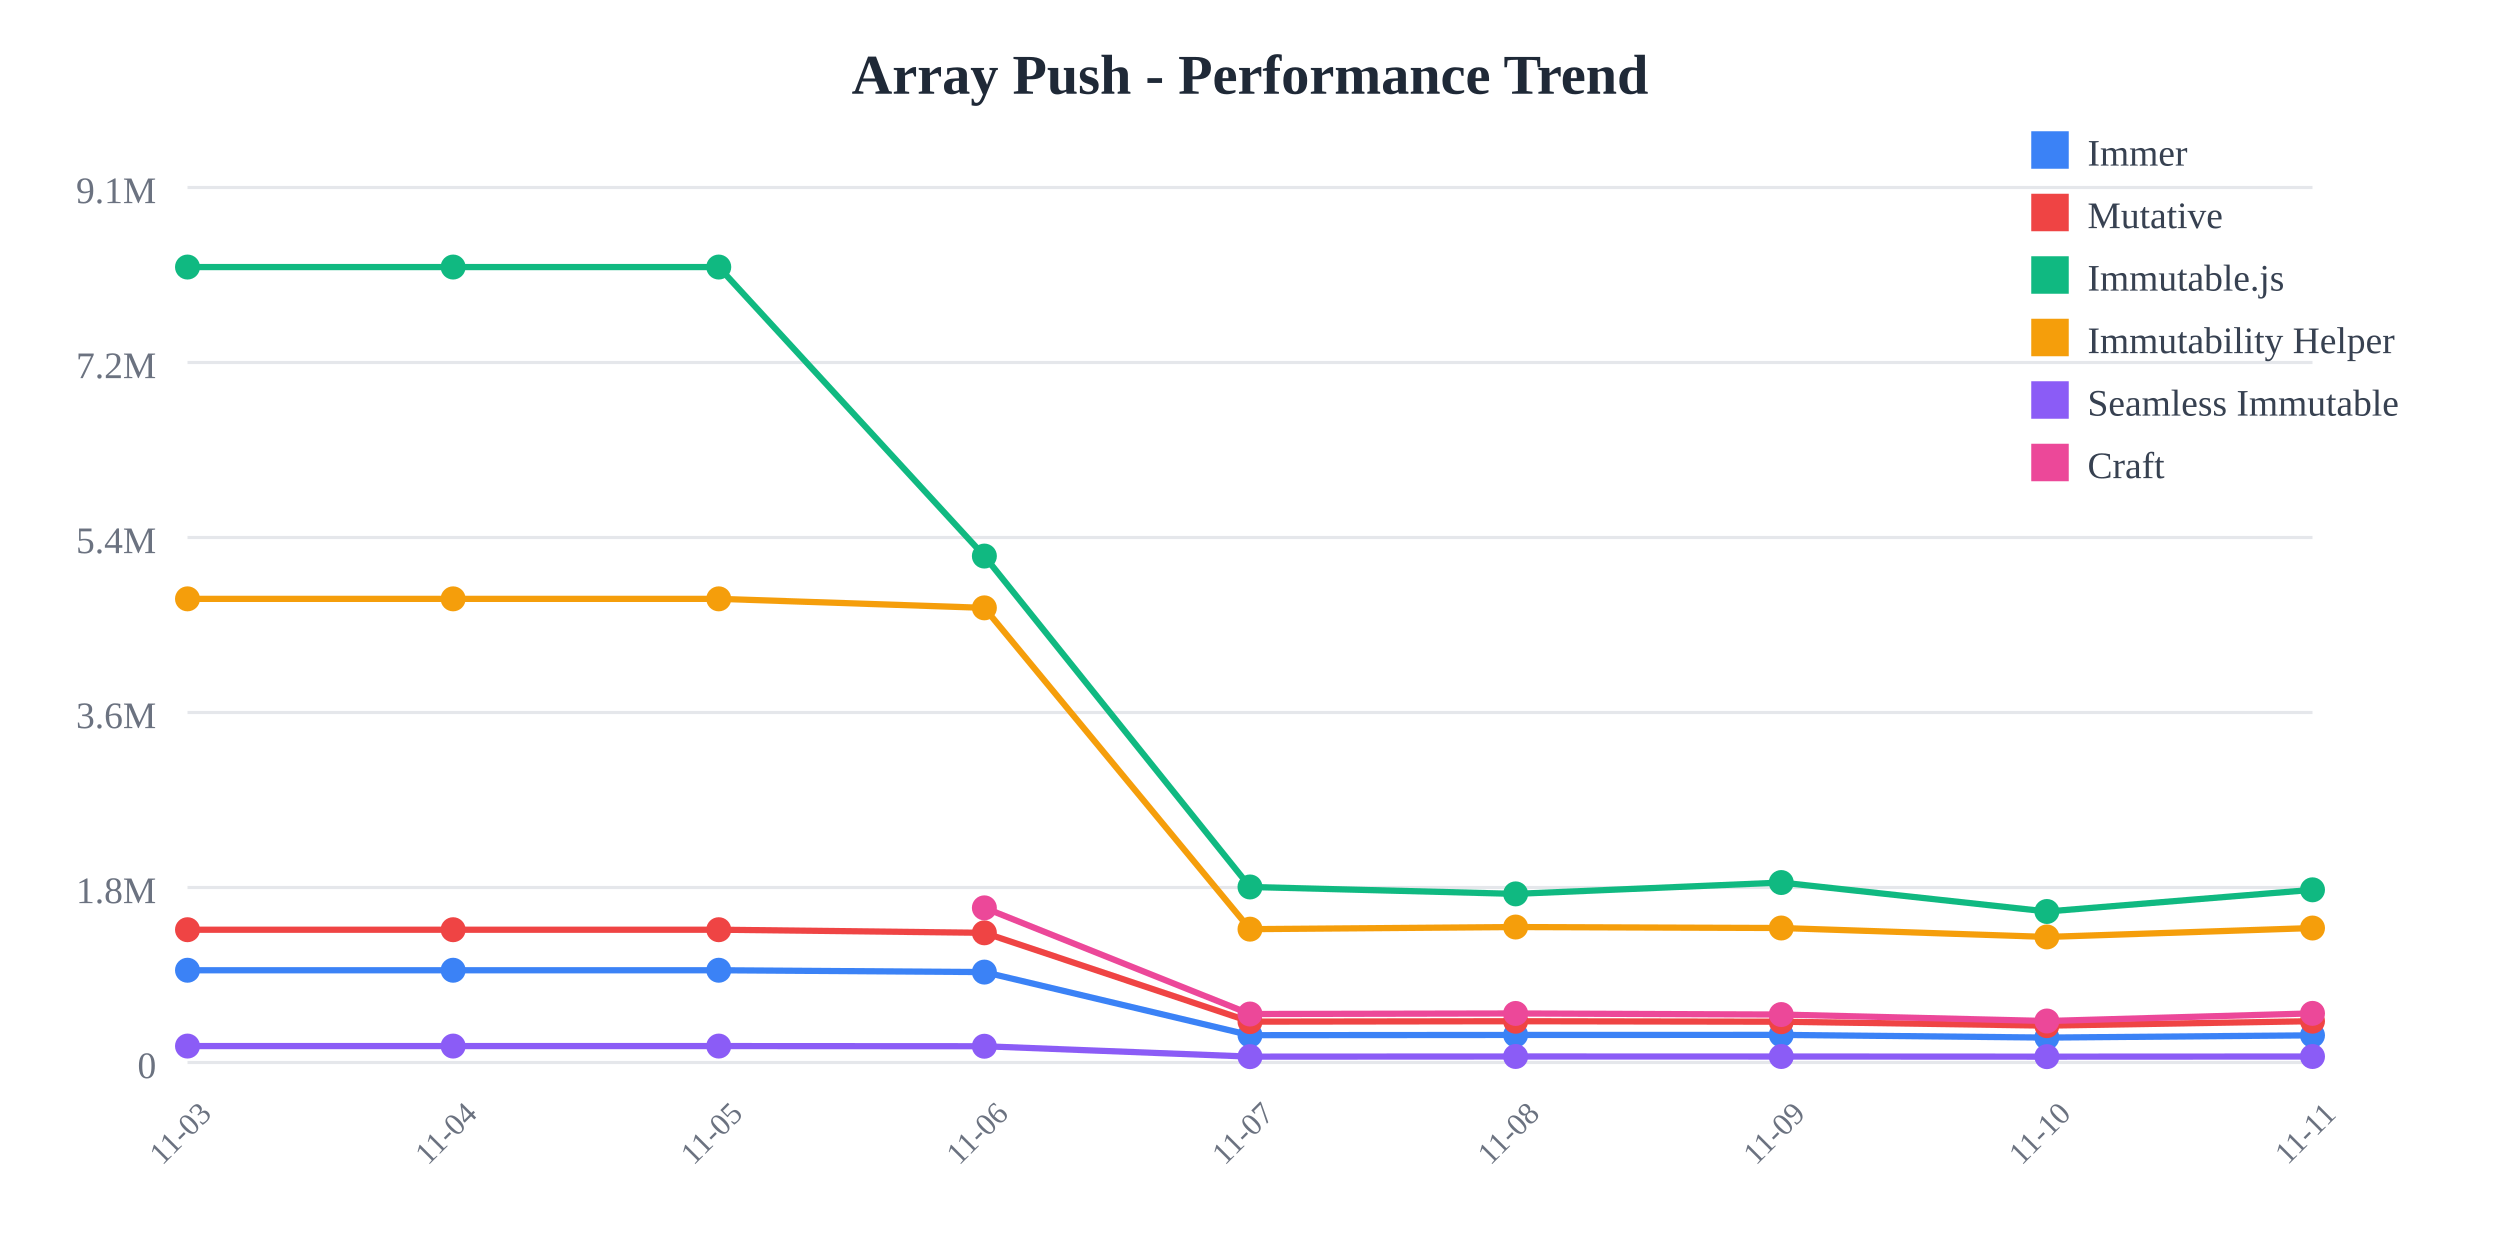
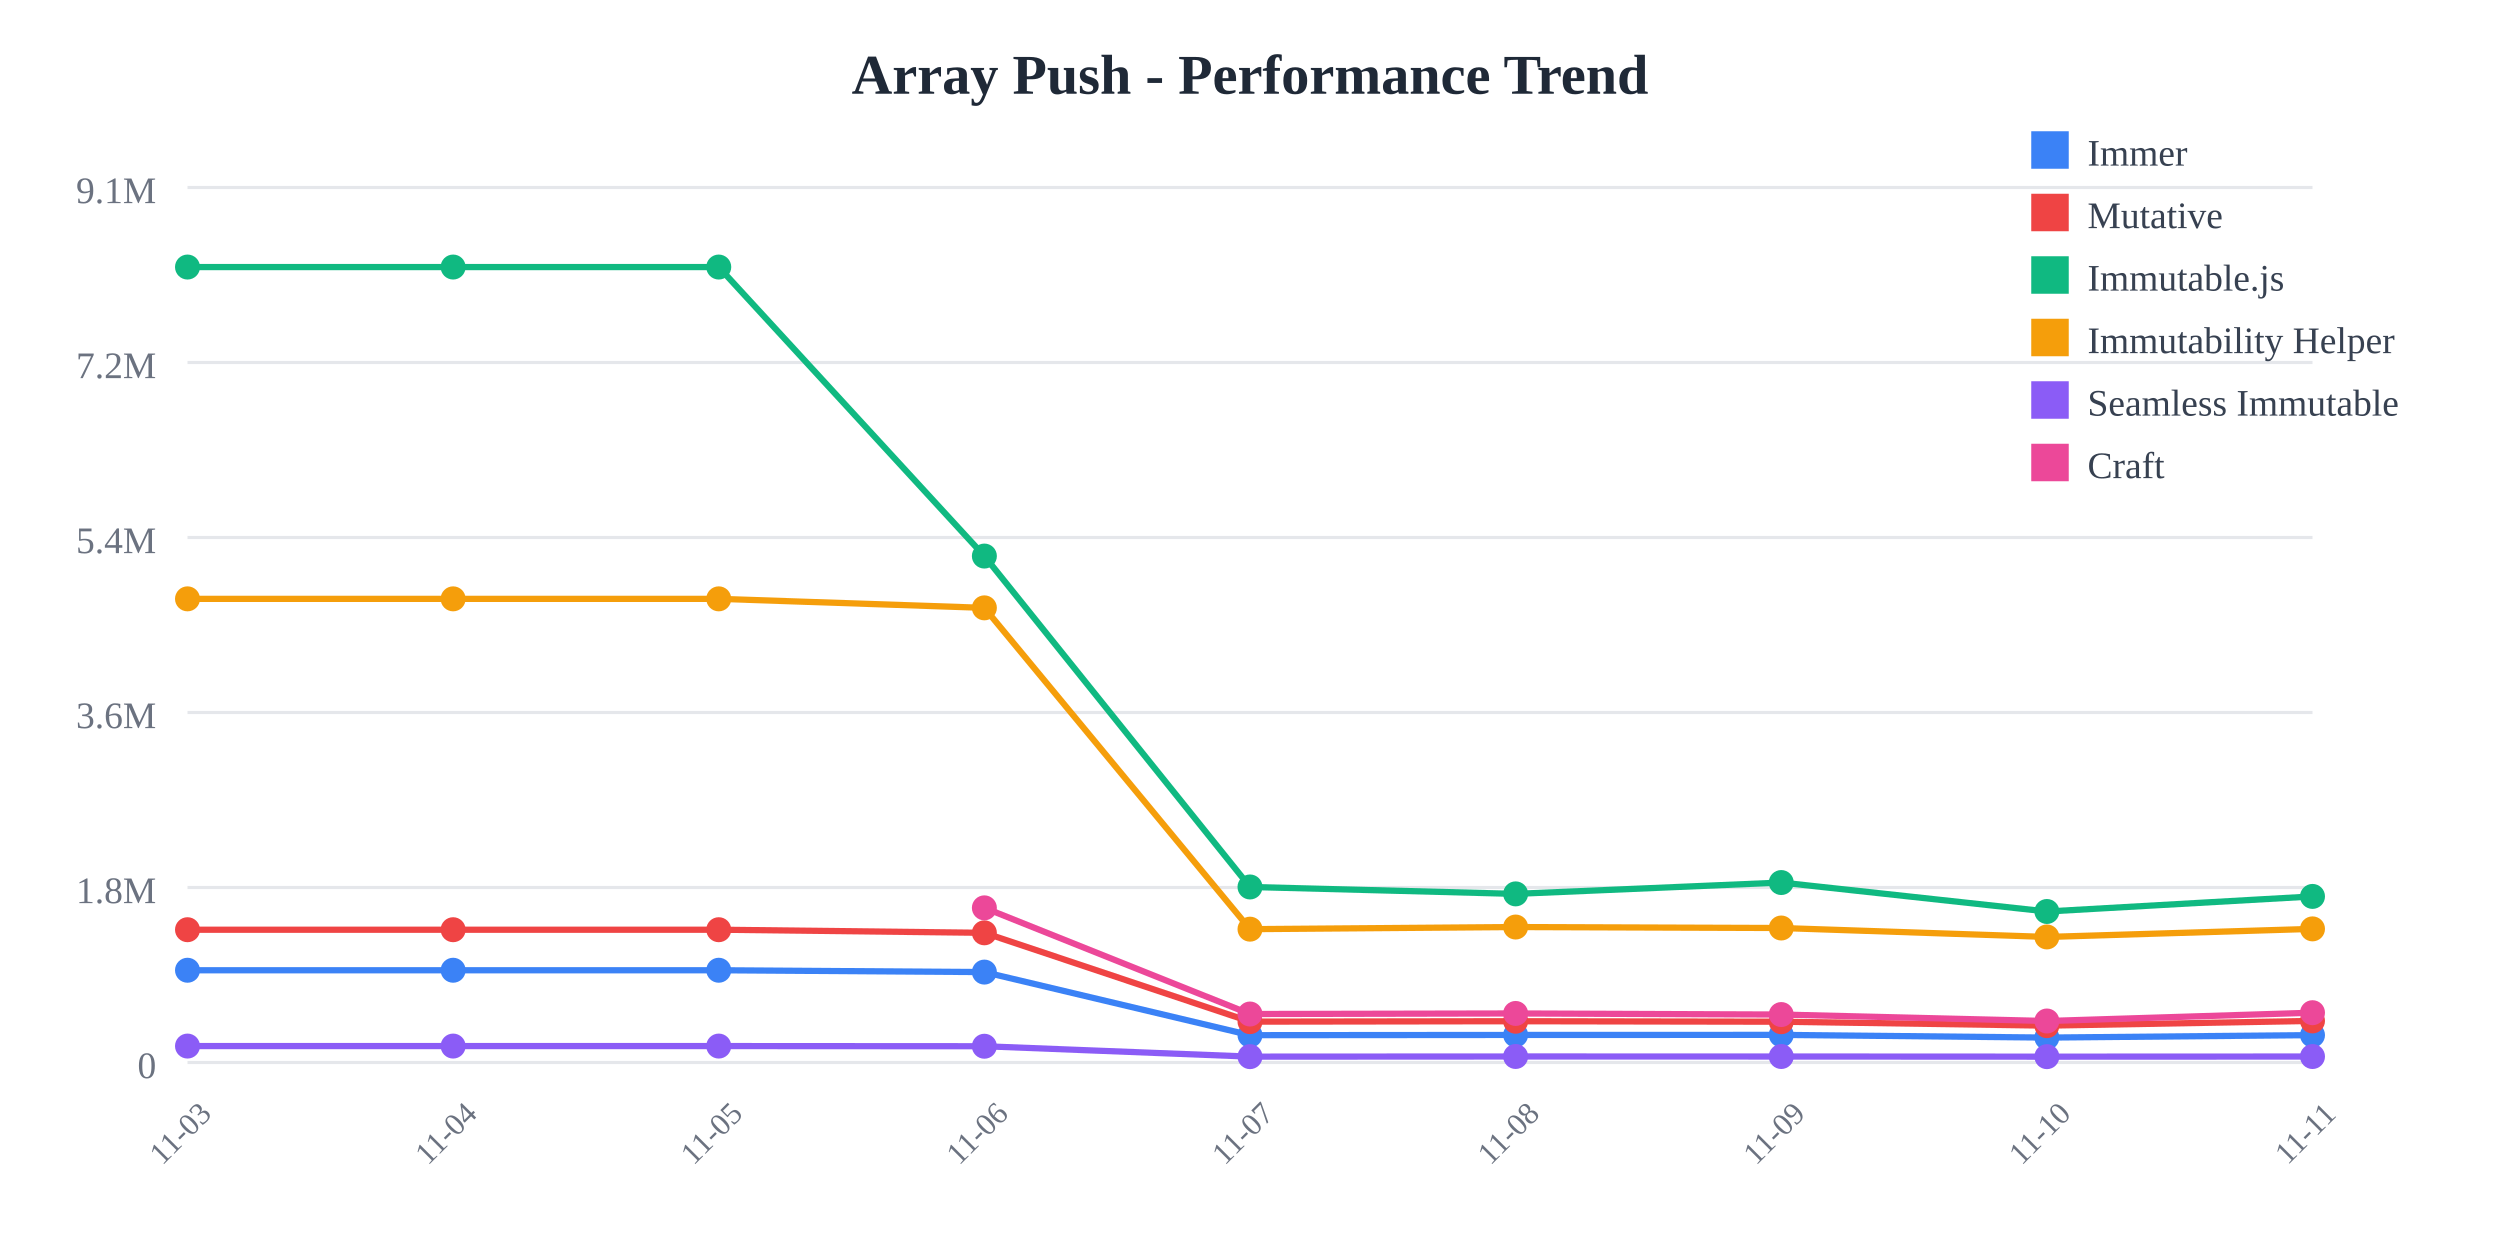
<svg xmlns="http://www.w3.org/2000/svg" width="800" height="400">
  <rect width="800" height="400" fill="white" />
  <text x="400" y="30" text-anchor="middle" font-size="18" font-weight="bold" fill="#1f2937">
    Array Push - Performance Trend
  </text>
  <line x1="60" y1="60" x2="740" y2="60" stroke="#e5e7eb" stroke-width="1" />
  <text x="50" y="65" text-anchor="end" font-size="12" fill="#6b7280">
    9.1M
  </text>
  <line x1="60" y1="116" x2="740" y2="116" stroke="#e5e7eb" stroke-width="1" />
  <text x="50" y="121" text-anchor="end" font-size="12" fill="#6b7280">
    7.2M
  </text>
  <line x1="60" y1="172" x2="740" y2="172" stroke="#e5e7eb" stroke-width="1" />
  <text x="50" y="177" text-anchor="end" font-size="12" fill="#6b7280">
    5.4M
  </text>
  <line x1="60" y1="228" x2="740" y2="228" stroke="#e5e7eb" stroke-width="1" />
  <text x="50" y="233" text-anchor="end" font-size="12" fill="#6b7280">
    3.6M
  </text>
  <line x1="60" y1="284" x2="740" y2="284" stroke="#e5e7eb" stroke-width="1" />
  <text x="50" y="289" text-anchor="end" font-size="12" fill="#6b7280">
    1.8M
  </text>
  <line x1="60" y1="340" x2="740" y2="340" stroke="#e5e7eb" stroke-width="1" />
  <text x="50" y="345" text-anchor="end" font-size="12" fill="#6b7280">
    0
  </text>
  <text x="60" y="365" text-anchor="middle" font-size="10" fill="#6b7280" transform="rotate(-45, 60, 365)">
    11-03
  </text>
  <text x="145" y="365" text-anchor="middle" font-size="10" fill="#6b7280" transform="rotate(-45, 145, 365)">
    11-04
  </text>
  <text x="230" y="365" text-anchor="middle" font-size="10" fill="#6b7280" transform="rotate(-45, 230, 365)">
    11-05
  </text>
  <text x="315" y="365" text-anchor="middle" font-size="10" fill="#6b7280" transform="rotate(-45, 315, 365)">
    11-06
  </text>
  <text x="400" y="365" text-anchor="middle" font-size="10" fill="#6b7280" transform="rotate(-45, 400, 365)">
    11-07
  </text>
  <text x="485" y="365" text-anchor="middle" font-size="10" fill="#6b7280" transform="rotate(-45, 485, 365)">
    11-08
  </text>
  <text x="570" y="365" text-anchor="middle" font-size="10" fill="#6b7280" transform="rotate(-45, 570, 365)">
    11-09
  </text>
  <text x="655" y="365" text-anchor="middle" font-size="10" fill="#6b7280" transform="rotate(-45, 655, 365)">
    11-10
  </text>
  <text x="740" y="365" text-anchor="middle" font-size="10" fill="#6b7280" transform="rotate(-45, 740, 365)">
    11-11
  </text>
-   <polyline points="60,310.479 145,310.479 230,310.479 315,311.069 400,331.256 485,331.184 570,331.161 655,332.026 740,331.305" fill="none" stroke="#3b82f6" stroke-width="2" />
+   <polyline points="60,310.479 145,310.479 230,310.479 315,311.069 400,331.256 485,331.184 570,331.161 655,332.026 740,331.24" fill="none" stroke="#3b82f6" stroke-width="2" />
  <circle cx="60" cy="310.479" r="4" fill="#3b82f6" />
  <circle cx="145" cy="310.479" r="4" fill="#3b82f6" />
  <circle cx="230" cy="310.479" r="4" fill="#3b82f6" />
  <circle cx="315" cy="311.069" r="4" fill="#3b82f6" />
  <circle cx="400" cy="331.256" r="4" fill="#3b82f6" />
  <circle cx="485" cy="331.184" r="4" fill="#3b82f6" />
  <circle cx="570" cy="331.161" r="4" fill="#3b82f6" />
  <circle cx="655" cy="332.026" r="4" fill="#3b82f6" />
-   <circle cx="740" cy="331.305" r="4" fill="#3b82f6" />
-   <polyline points="60,297.508 145,297.508 230,297.508 315,298.5 400,326.924 485,326.792 570,326.947 655,328.206 740,326.779" fill="none" stroke="#ef4444" stroke-width="2" />
+   <circle cx="740" cy="331.24" r="4" fill="#3b82f6" />
+   <polyline points="60,297.508 145,297.508 230,297.508 315,298.5 400,326.924 485,326.792 570,326.947 655,328.206 740,326.696" fill="none" stroke="#ef4444" stroke-width="2" />
  <circle cx="60" cy="297.508" r="4" fill="#ef4444" />
  <circle cx="145" cy="297.508" r="4" fill="#ef4444" />
  <circle cx="230" cy="297.508" r="4" fill="#ef4444" />
  <circle cx="315" cy="298.5" r="4" fill="#ef4444" />
  <circle cx="400" cy="326.924" r="4" fill="#ef4444" />
  <circle cx="485" cy="326.792" r="4" fill="#ef4444" />
  <circle cx="570" cy="326.947" r="4" fill="#ef4444" />
  <circle cx="655" cy="328.206" r="4" fill="#ef4444" />
-   <circle cx="740" cy="326.779" r="4" fill="#ef4444" />
-   <polyline points="60,85.455 145,85.455 230,85.455 315,177.941 400,283.83 485,286.042 570,282.413 655,291.679 740,284.742" fill="none" stroke="#10b981" stroke-width="2" />
+   <circle cx="740" cy="326.696" r="4" fill="#ef4444" />
+   <polyline points="60,85.455 145,85.455 230,85.455 315,177.941 400,283.83 485,286.042 570,282.413 655,291.679 740,286.852" fill="none" stroke="#10b981" stroke-width="2" />
  <circle cx="60" cy="85.455" r="4" fill="#10b981" />
  <circle cx="145" cy="85.455" r="4" fill="#10b981" />
  <circle cx="230" cy="85.455" r="4" fill="#10b981" />
  <circle cx="315" cy="177.941" r="4" fill="#10b981" />
  <circle cx="400" cy="283.83" r="4" fill="#10b981" />
  <circle cx="485" cy="286.042" r="4" fill="#10b981" />
  <circle cx="570" cy="282.413" r="4" fill="#10b981" />
  <circle cx="655" cy="291.679" r="4" fill="#10b981" />
-   <circle cx="740" cy="284.742" r="4" fill="#10b981" />
-   <polyline points="60,191.631 145,191.631 230,191.631 315,194.514 400,297.333 485,296.652 570,296.963 655,299.821 740,296.97" fill="none" stroke="#f59e0b" stroke-width="2" />
+   <circle cx="740" cy="286.852" r="4" fill="#10b981" />
+   <polyline points="60,191.631 145,191.631 230,191.631 315,194.514 400,297.333 485,296.652 570,296.963 655,299.821 740,297.243" fill="none" stroke="#f59e0b" stroke-width="2" />
  <circle cx="60" cy="191.631" r="4" fill="#f59e0b" />
  <circle cx="145" cy="191.631" r="4" fill="#f59e0b" />
  <circle cx="230" cy="191.631" r="4" fill="#f59e0b" />
  <circle cx="315" cy="194.514" r="4" fill="#f59e0b" />
  <circle cx="400" cy="297.333" r="4" fill="#f59e0b" />
  <circle cx="485" cy="296.652" r="4" fill="#f59e0b" />
  <circle cx="570" cy="296.963" r="4" fill="#f59e0b" />
  <circle cx="655" cy="299.821" r="4" fill="#f59e0b" />
-   <circle cx="740" cy="296.97" r="4" fill="#f59e0b" />
-   <polyline points="60,334.743 145,334.743 230,334.743 315,334.798 400,338.124 485,338.075 570,338.084 655,338.129 740,338.084" fill="none" stroke="#8b5cf6" stroke-width="2" />
+   <circle cx="740" cy="297.243" r="4" fill="#f59e0b" />
+   <polyline points="60,334.743 145,334.743 230,334.743 315,334.798 400,338.124 485,338.075 570,338.084 655,338.129 740,338.09" fill="none" stroke="#8b5cf6" stroke-width="2" />
  <circle cx="60" cy="334.743" r="4" fill="#8b5cf6" />
  <circle cx="145" cy="334.743" r="4" fill="#8b5cf6" />
  <circle cx="230" cy="334.743" r="4" fill="#8b5cf6" />
  <circle cx="315" cy="334.798" r="4" fill="#8b5cf6" />
  <circle cx="400" cy="338.124" r="4" fill="#8b5cf6" />
  <circle cx="485" cy="338.075" r="4" fill="#8b5cf6" />
  <circle cx="570" cy="338.084" r="4" fill="#8b5cf6" />
  <circle cx="655" cy="338.129" r="4" fill="#8b5cf6" />
-   <circle cx="740" cy="338.084" r="4" fill="#8b5cf6" />
-   <polyline points="315,290.513 400,324.486 485,324.305 570,324.654 655,326.72 740,324.277" fill="none" stroke="#ec4899" stroke-width="2" />
+   <circle cx="740" cy="338.09" r="4" fill="#8b5cf6" />
+   <polyline points="315,290.513 400,324.486 485,324.305 570,324.654 655,326.72 740,324.063" fill="none" stroke="#ec4899" stroke-width="2" />
  <circle cx="315" cy="290.513" r="4" fill="#ec4899" />
  <circle cx="400" cy="324.486" r="4" fill="#ec4899" />
  <circle cx="485" cy="324.305" r="4" fill="#ec4899" />
  <circle cx="570" cy="324.654" r="4" fill="#ec4899" />
  <circle cx="655" cy="326.72" r="4" fill="#ec4899" />
-   <circle cx="740" cy="324.277" r="4" fill="#ec4899" />
+   <circle cx="740" cy="324.063" r="4" fill="#ec4899" />
  <rect x="650" y="42" width="12" height="12" fill="#3b82f6" />
  <text x="668" y="53" font-size="12" fill="#374151">Immer</text>
  <rect x="650" y="62" width="12" height="12" fill="#ef4444" />
  <text x="668" y="73" font-size="12" fill="#374151">Mutative</text>
  <rect x="650" y="82" width="12" height="12" fill="#10b981" />
  <text x="668" y="93" font-size="12" fill="#374151">Immutable.js</text>
  <rect x="650" y="102" width="12" height="12" fill="#f59e0b" />
  <text x="668" y="113" font-size="12" fill="#374151">Immutability Helper</text>
  <rect x="650" y="122" width="12" height="12" fill="#8b5cf6" />
  <text x="668" y="133" font-size="12" fill="#374151">Seamless Immutable</text>
  <rect x="650" y="142" width="12" height="12" fill="#ec4899" />
  <text x="668" y="153" font-size="12" fill="#374151">Craft</text>
</svg>
